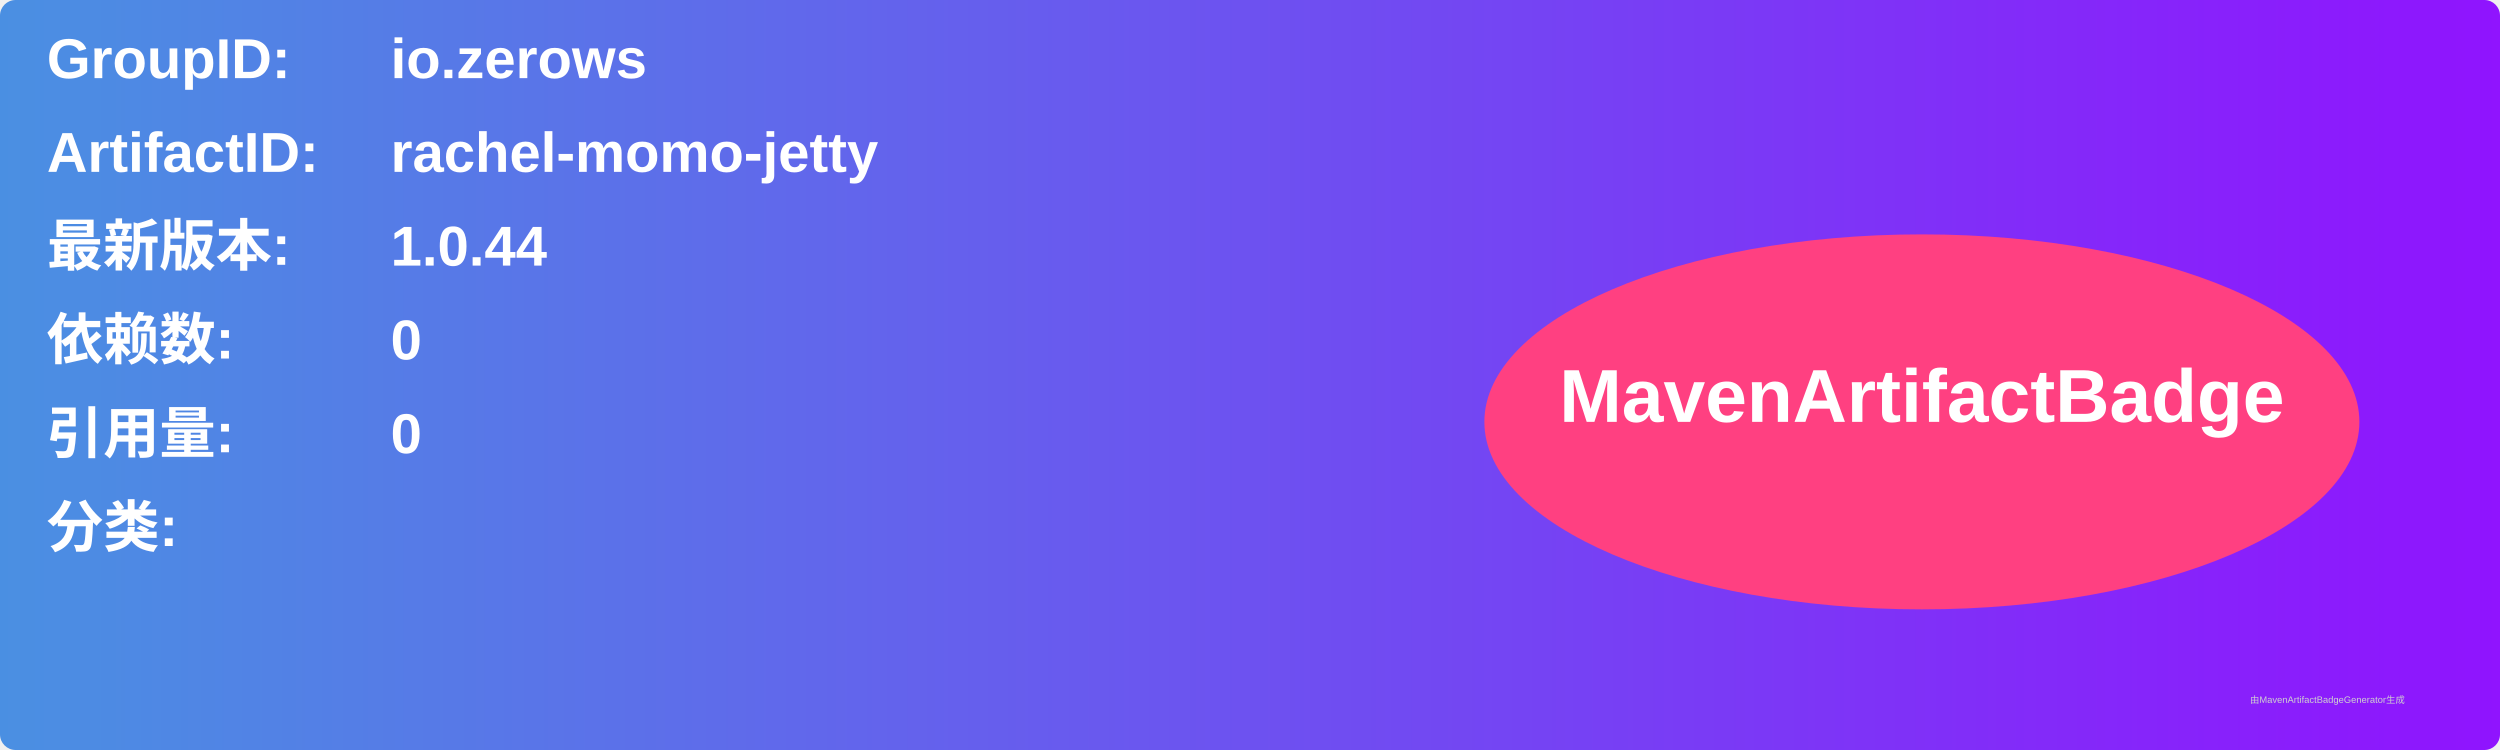
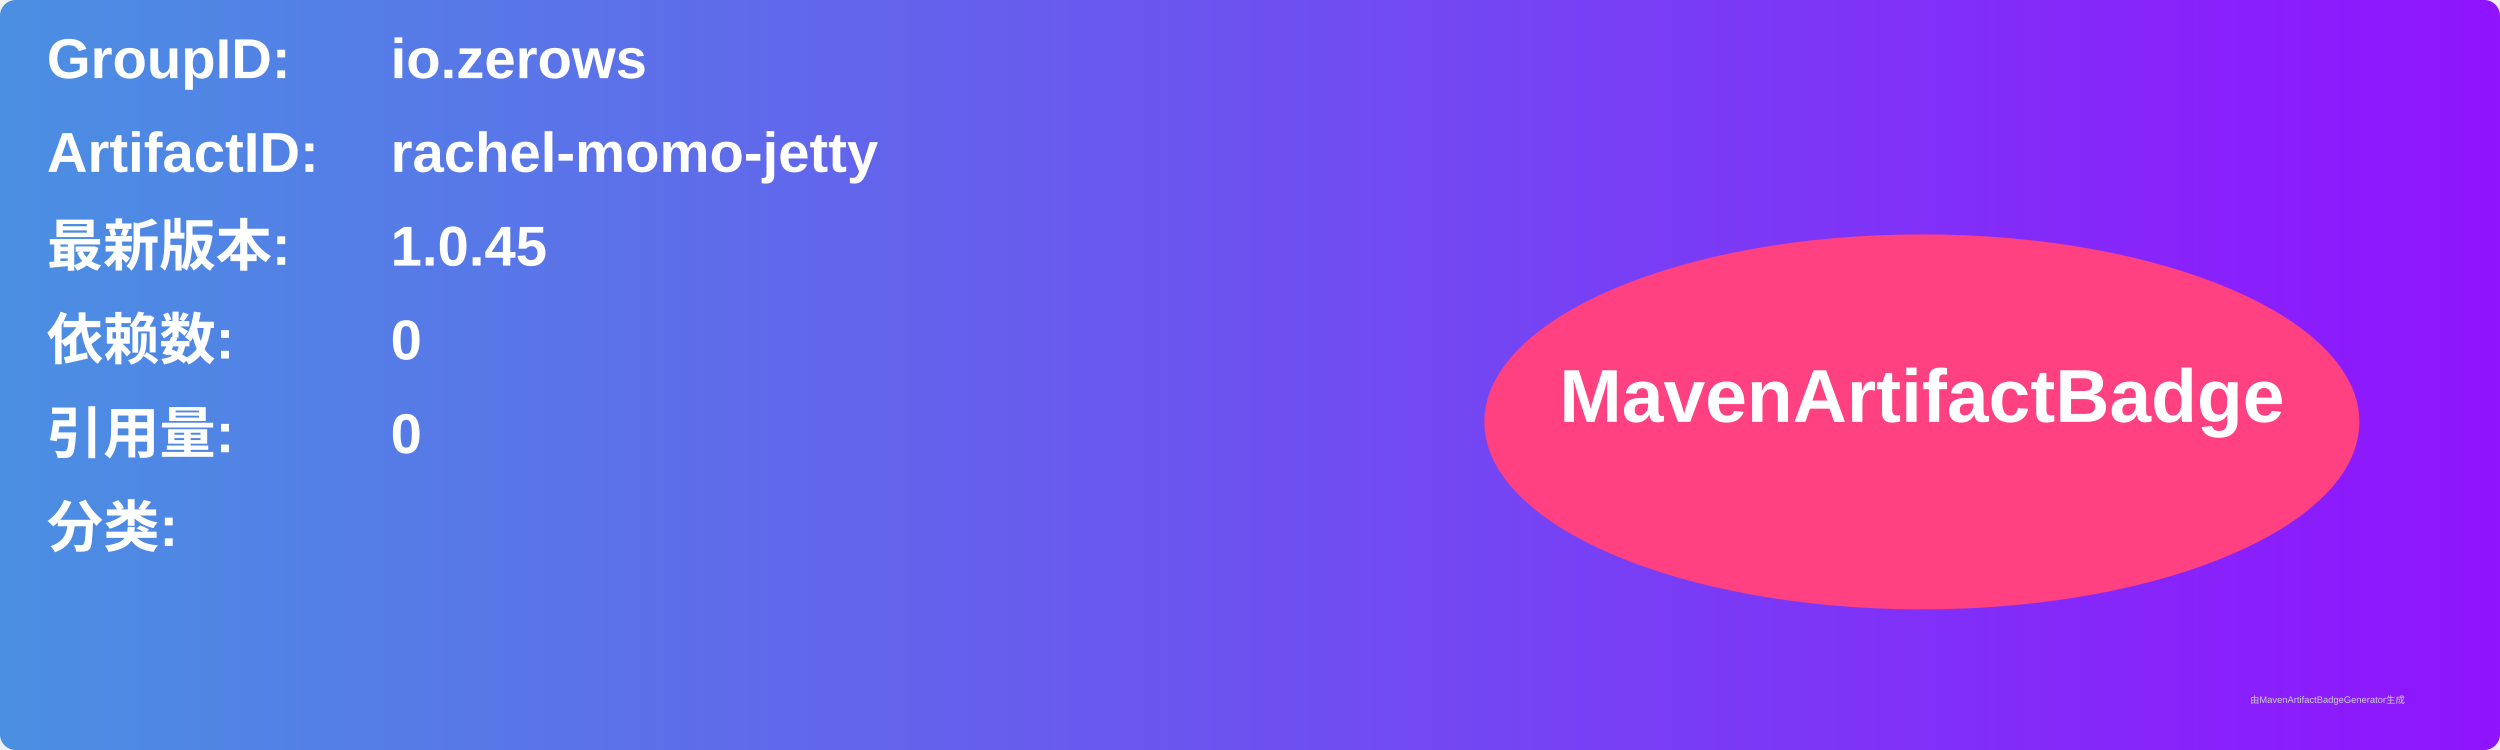
<svg xmlns="http://www.w3.org/2000/svg" width="800" height="240" viewBox="0 0 800 240">
  <linearGradient id="grad" x1="0%" y1="0%" x2="100%" y2="0%">
    <stop offset="0%" stop-color="#4a90e2" />
    <stop offset="100%" stop-color="#9013fe" />
  </linearGradient>
  <rect width="100%" height="100%" rx="5" ry="5" fill="url(#grad)" />
  <g transform="translate(15, 15)">
    <text x="0" y="10" font-family="Arial" font-size="18" fill="white" font-weight="bold" width="260">GroupID:</text>
    <text x="110" y="10" font-family="Arial" font-size="18" fill="white" font-weight="bold" width="460">io.zerows</text>
    <text x="0" y="40" font-family="Arial" font-size="18" fill="white" font-weight="bold" width="260">ArtifactID:</text>
    <text x="110" y="40" font-family="Arial" font-size="18" fill="white" font-weight="bold" width="460">rachel-momo-jetty</text>
    <text x="0" y="70" font-family="Arial" font-size="18" fill="white" font-weight="bold">最新版本:</text>
    <text x="110" y="70" font-family="Arial" font-size="18" fill="white" font-weight="bold">
-       <tspan font-weight="bold">1.0.44</tspan>
+       <tspan font-weight="bold">1.0.45</tspan>
    </text>
    <text x="0" y="100" font-family="Arial" font-size="18" fill="white" font-weight="bold">依赖数: </text>
    <text x="110" y="100" font-family="Arial" font-size="18" fill="white">
      <tspan font-weight="bold">0</tspan>
    </text>
    <text x="0" y="130" font-family="Arial" font-size="18" fill="white" font-weight="bold">引用量: </text>
    <text x="110" y="130" font-family="Arial" font-size="18" fill="white">
      <tspan font-weight="bold">0</tspan>
    </text>
    <text x="0" y="160" font-family="Arial" font-size="18" fill="white" font-weight="bold">分类:</text>
    <text x="10" y="190" font-family="Arial" font-size="10" fill="white">
      <tspan font-weight="bold" />
    </text>
    <ellipse cx="600" cy="120" rx="140" ry="60" fill="#ff4081" />
    <text x="600" y="120" text-anchor="middle" font-family="Arial" font-size="24" fill="white" font-weight="bold">MavenArtifactBadge</text>
  </g>
  <text x="720" y="225" font-family="Arial" font-size="3" fill="#d0d0d0">由MavenArtifactBadgeGenerator生成</text>
</svg>
